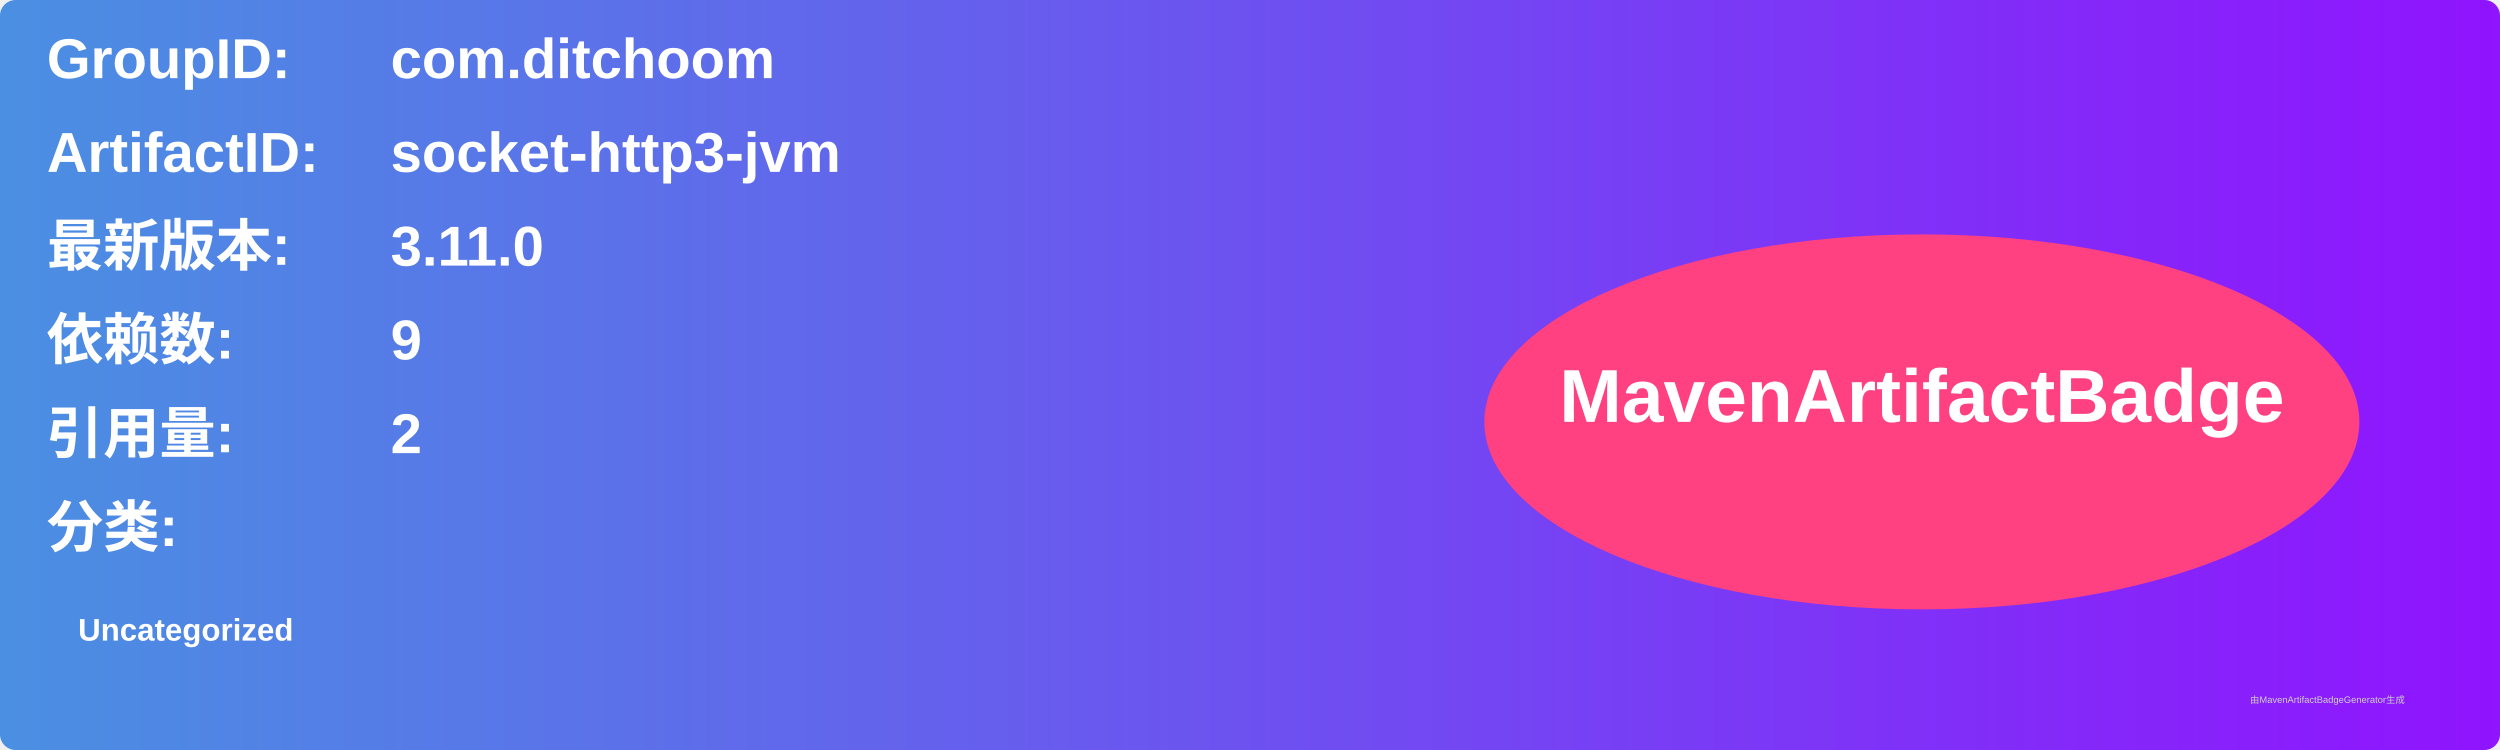
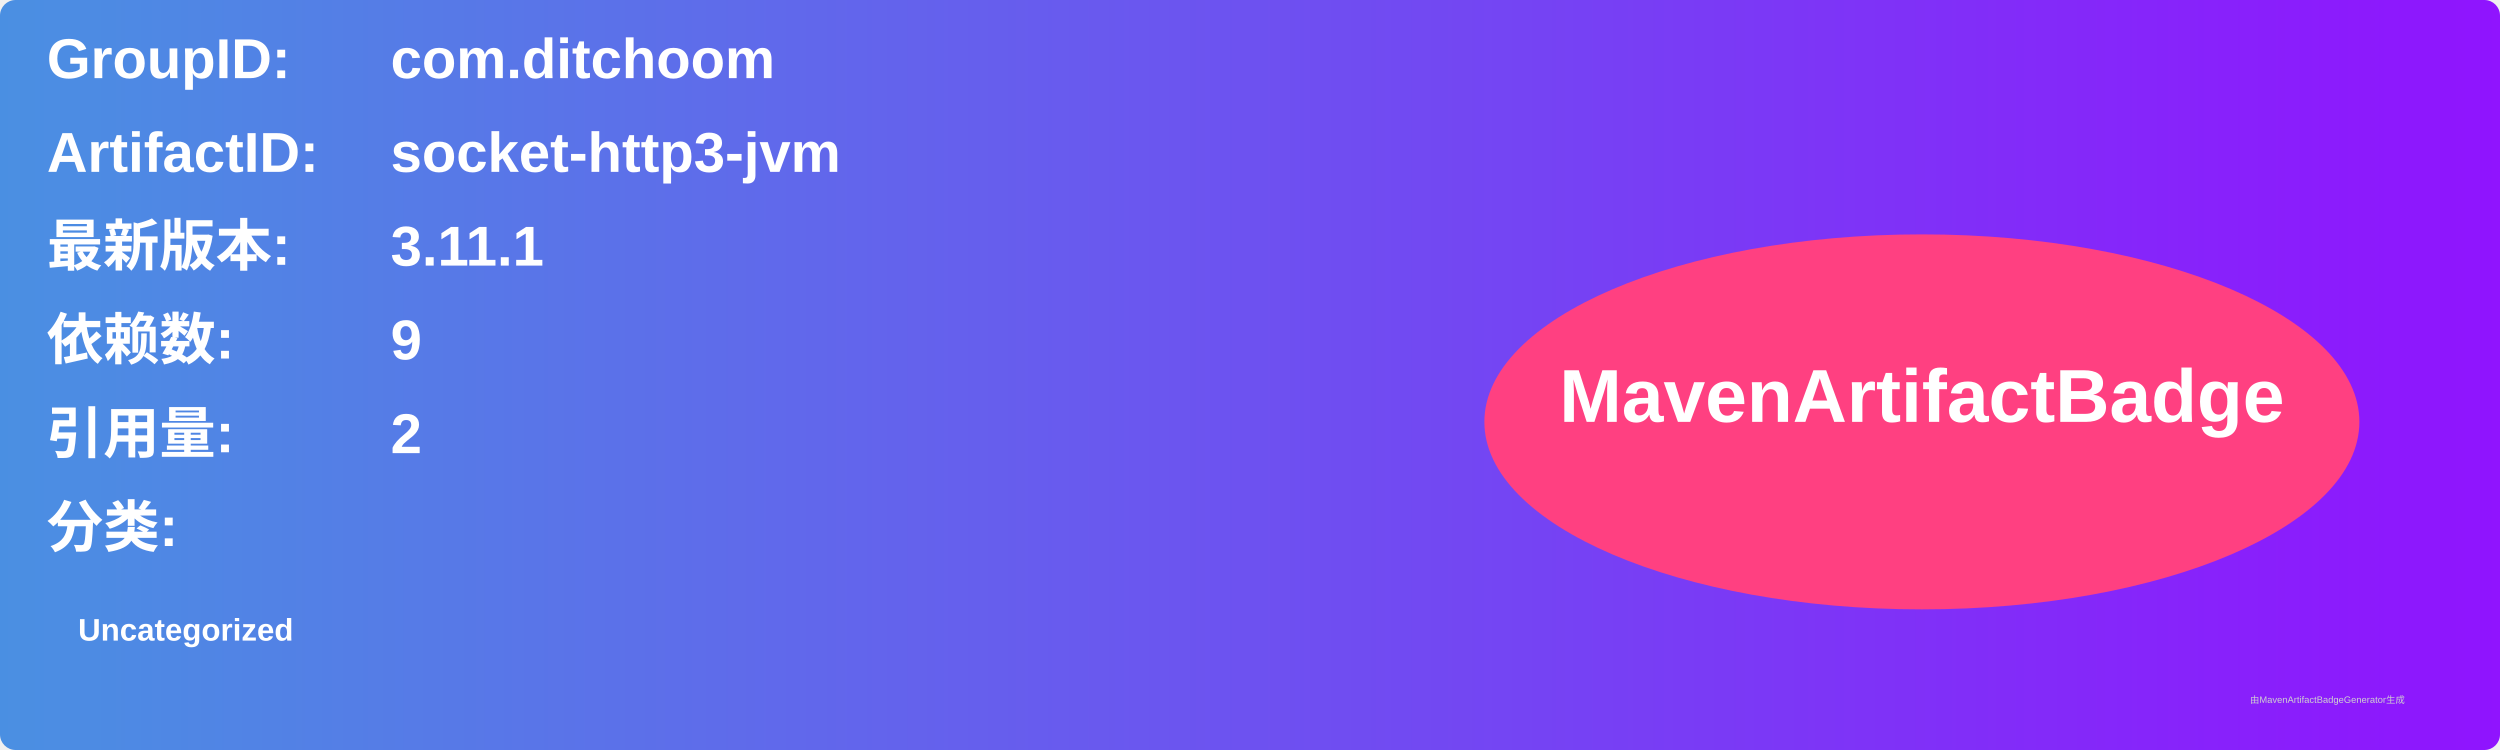
<svg xmlns="http://www.w3.org/2000/svg" width="800" height="240" viewBox="0 0 800 240">
  <linearGradient id="grad" x1="0%" y1="0%" x2="100%" y2="0%">
    <stop offset="0%" stop-color="#4a90e2" />
    <stop offset="100%" stop-color="#9013fe" />
  </linearGradient>
  <rect width="100%" height="100%" rx="5" ry="5" fill="url(#grad)" />
  <g transform="translate(15, 15)">
    <text x="0" y="10" font-family="Arial" font-size="18" fill="white" font-weight="bold" width="260">GroupID:</text>
    <text x="110" y="10" font-family="Arial" font-size="18" fill="white" font-weight="bold" width="460">com.ditchoom</text>
    <text x="0" y="40" font-family="Arial" font-size="18" fill="white" font-weight="bold" width="260">ArtifactID:</text>
    <text x="110" y="40" font-family="Arial" font-size="18" fill="white" font-weight="bold" width="460">socket-http3-jvm</text>
    <text x="0" y="70" font-family="Arial" font-size="18" fill="white" font-weight="bold">最新版本:</text>
    <text x="110" y="70" font-family="Arial" font-size="18" fill="white" font-weight="bold">
-       <tspan font-weight="bold">3.11.0</tspan>
+       <tspan font-weight="bold">3.11.1</tspan>
    </text>
    <text x="0" y="100" font-family="Arial" font-size="18" fill="white" font-weight="bold">依赖数: </text>
    <text x="110" y="100" font-family="Arial" font-size="18" fill="white">
      <tspan font-weight="bold">9</tspan>
    </text>
    <text x="0" y="130" font-family="Arial" font-size="18" fill="white" font-weight="bold">引用量: </text>
    <text x="110" y="130" font-family="Arial" font-size="18" fill="white">
      <tspan font-weight="bold">2</tspan>
    </text>
    <text x="0" y="160" font-family="Arial" font-size="18" fill="white" font-weight="bold">分类:</text>
    <text x="10" y="190" font-family="Arial" font-size="10" fill="white">
      <tspan font-weight="bold">Uncategorized</tspan>
    </text>
    <ellipse cx="600" cy="120" rx="140" ry="60" fill="#ff4081" />
    <text x="600" y="120" text-anchor="middle" font-family="Arial" font-size="24" fill="white" font-weight="bold">MavenArtifactBadge</text>
  </g>
  <text x="720" y="225" font-family="Arial" font-size="3" fill="#d0d0d0">由MavenArtifactBadgeGenerator生成</text>
</svg>
